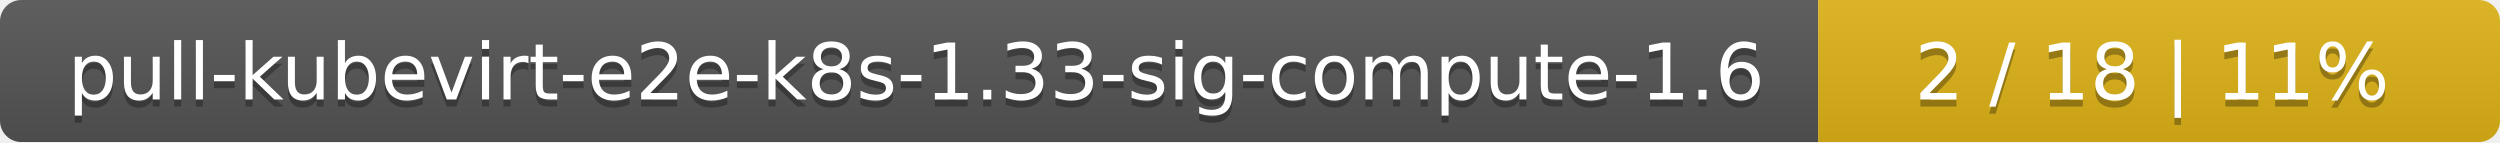
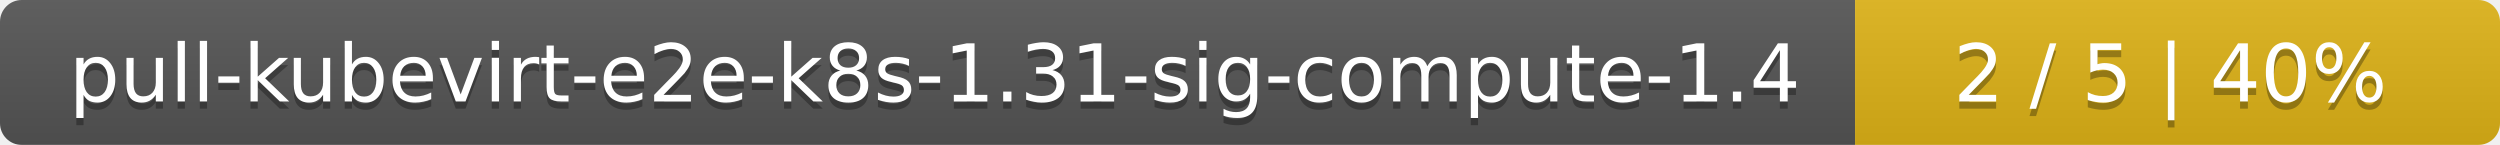
- <svg xmlns="http://www.w3.org/2000/svg" width="352" height="20">
+ <svg xmlns="http://www.w3.org/2000/svg" width="345" height="20">
  <linearGradient id="smooth" x2="0" y2="100%">
    <stop offset="0" stop-color="#bbb" stop-opacity=".1" />
    <stop offset="1" stop-opacity=".1" />
  </linearGradient>
  <mask id="round">
-     <rect width="352" height="20" rx="3" fill="#fff" />
+     <rect width="345" height="20" rx="3" fill="#fff" />
  </mask>
  <g mask="url(#round)">
    <rect width="256" height="20" fill="#555" />
-     <rect x="256" width="96" height="20" fill="#dfb317" />
-     <rect width="352" height="20" fill="url(#smooth)" />
+     <rect x="256" width="89" height="20" fill="#dfb317" />
+     <rect width="345" height="20" fill="url(#smooth)" />
  </g>
  <g fill="#fff" text-anchor="middle" font-family="DejaVu Sans,Verdana,Geneva,sans-serif" font-size="11">
-     <text x="129" y="15" fill="#010101" fill-opacity=".3">pull-kubevirt-e2e-k8s-1.33-sig-compute-1.6</text>
-     <text x="129" y="14">pull-kubevirt-e2e-k8s-1.33-sig-compute-1.6</text>
-     <text x="303" y="15" fill="#010101" fill-opacity=".3">2 / 18    |    11%</text>
-     <text x="303" y="14">2 / 18    |    11%</text>
+     <text x="129" y="15" fill="#010101" fill-opacity=".3">pull-kubevirt-e2e-k8s-1.31-sig-compute-1.4</text>
+     <text x="129" y="14">pull-kubevirt-e2e-k8s-1.31-sig-compute-1.4</text>
+     <text x="299.5" y="15" fill="#010101" fill-opacity=".3">2 / 5    |    40%</text>
+     <text x="299.5" y="14">2 / 5    |    40%</text>
  </g>
</svg>
